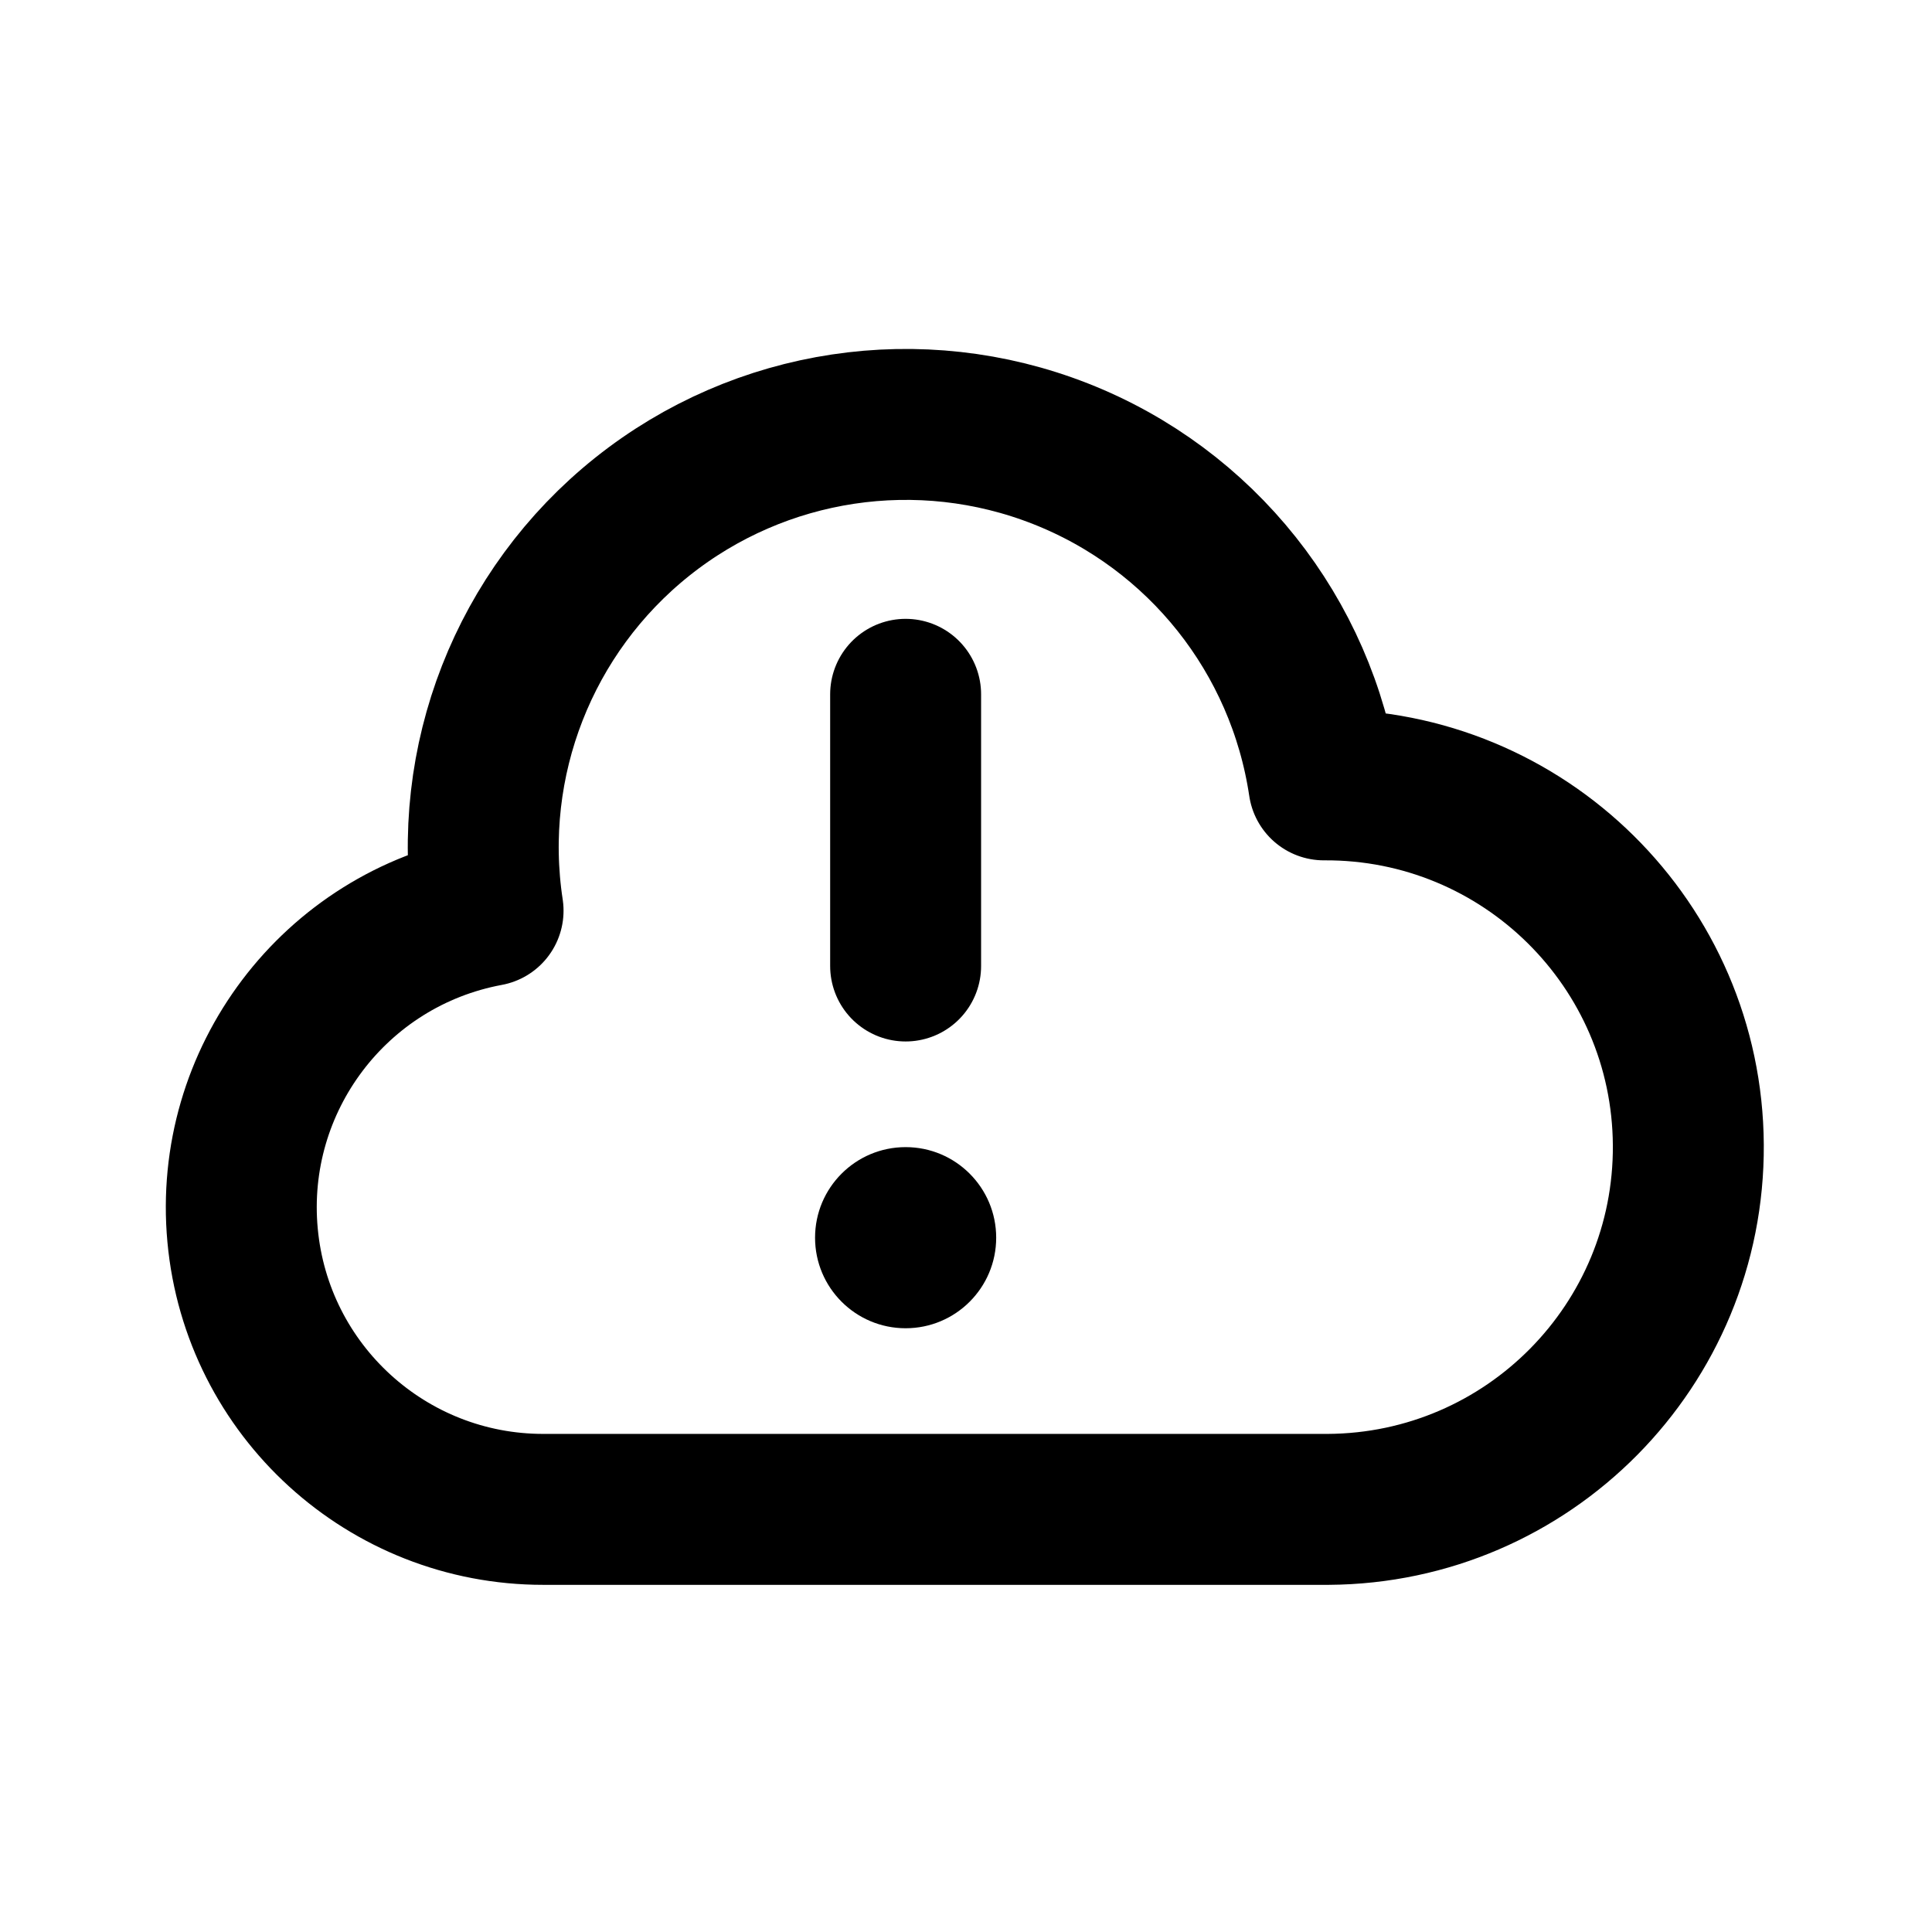
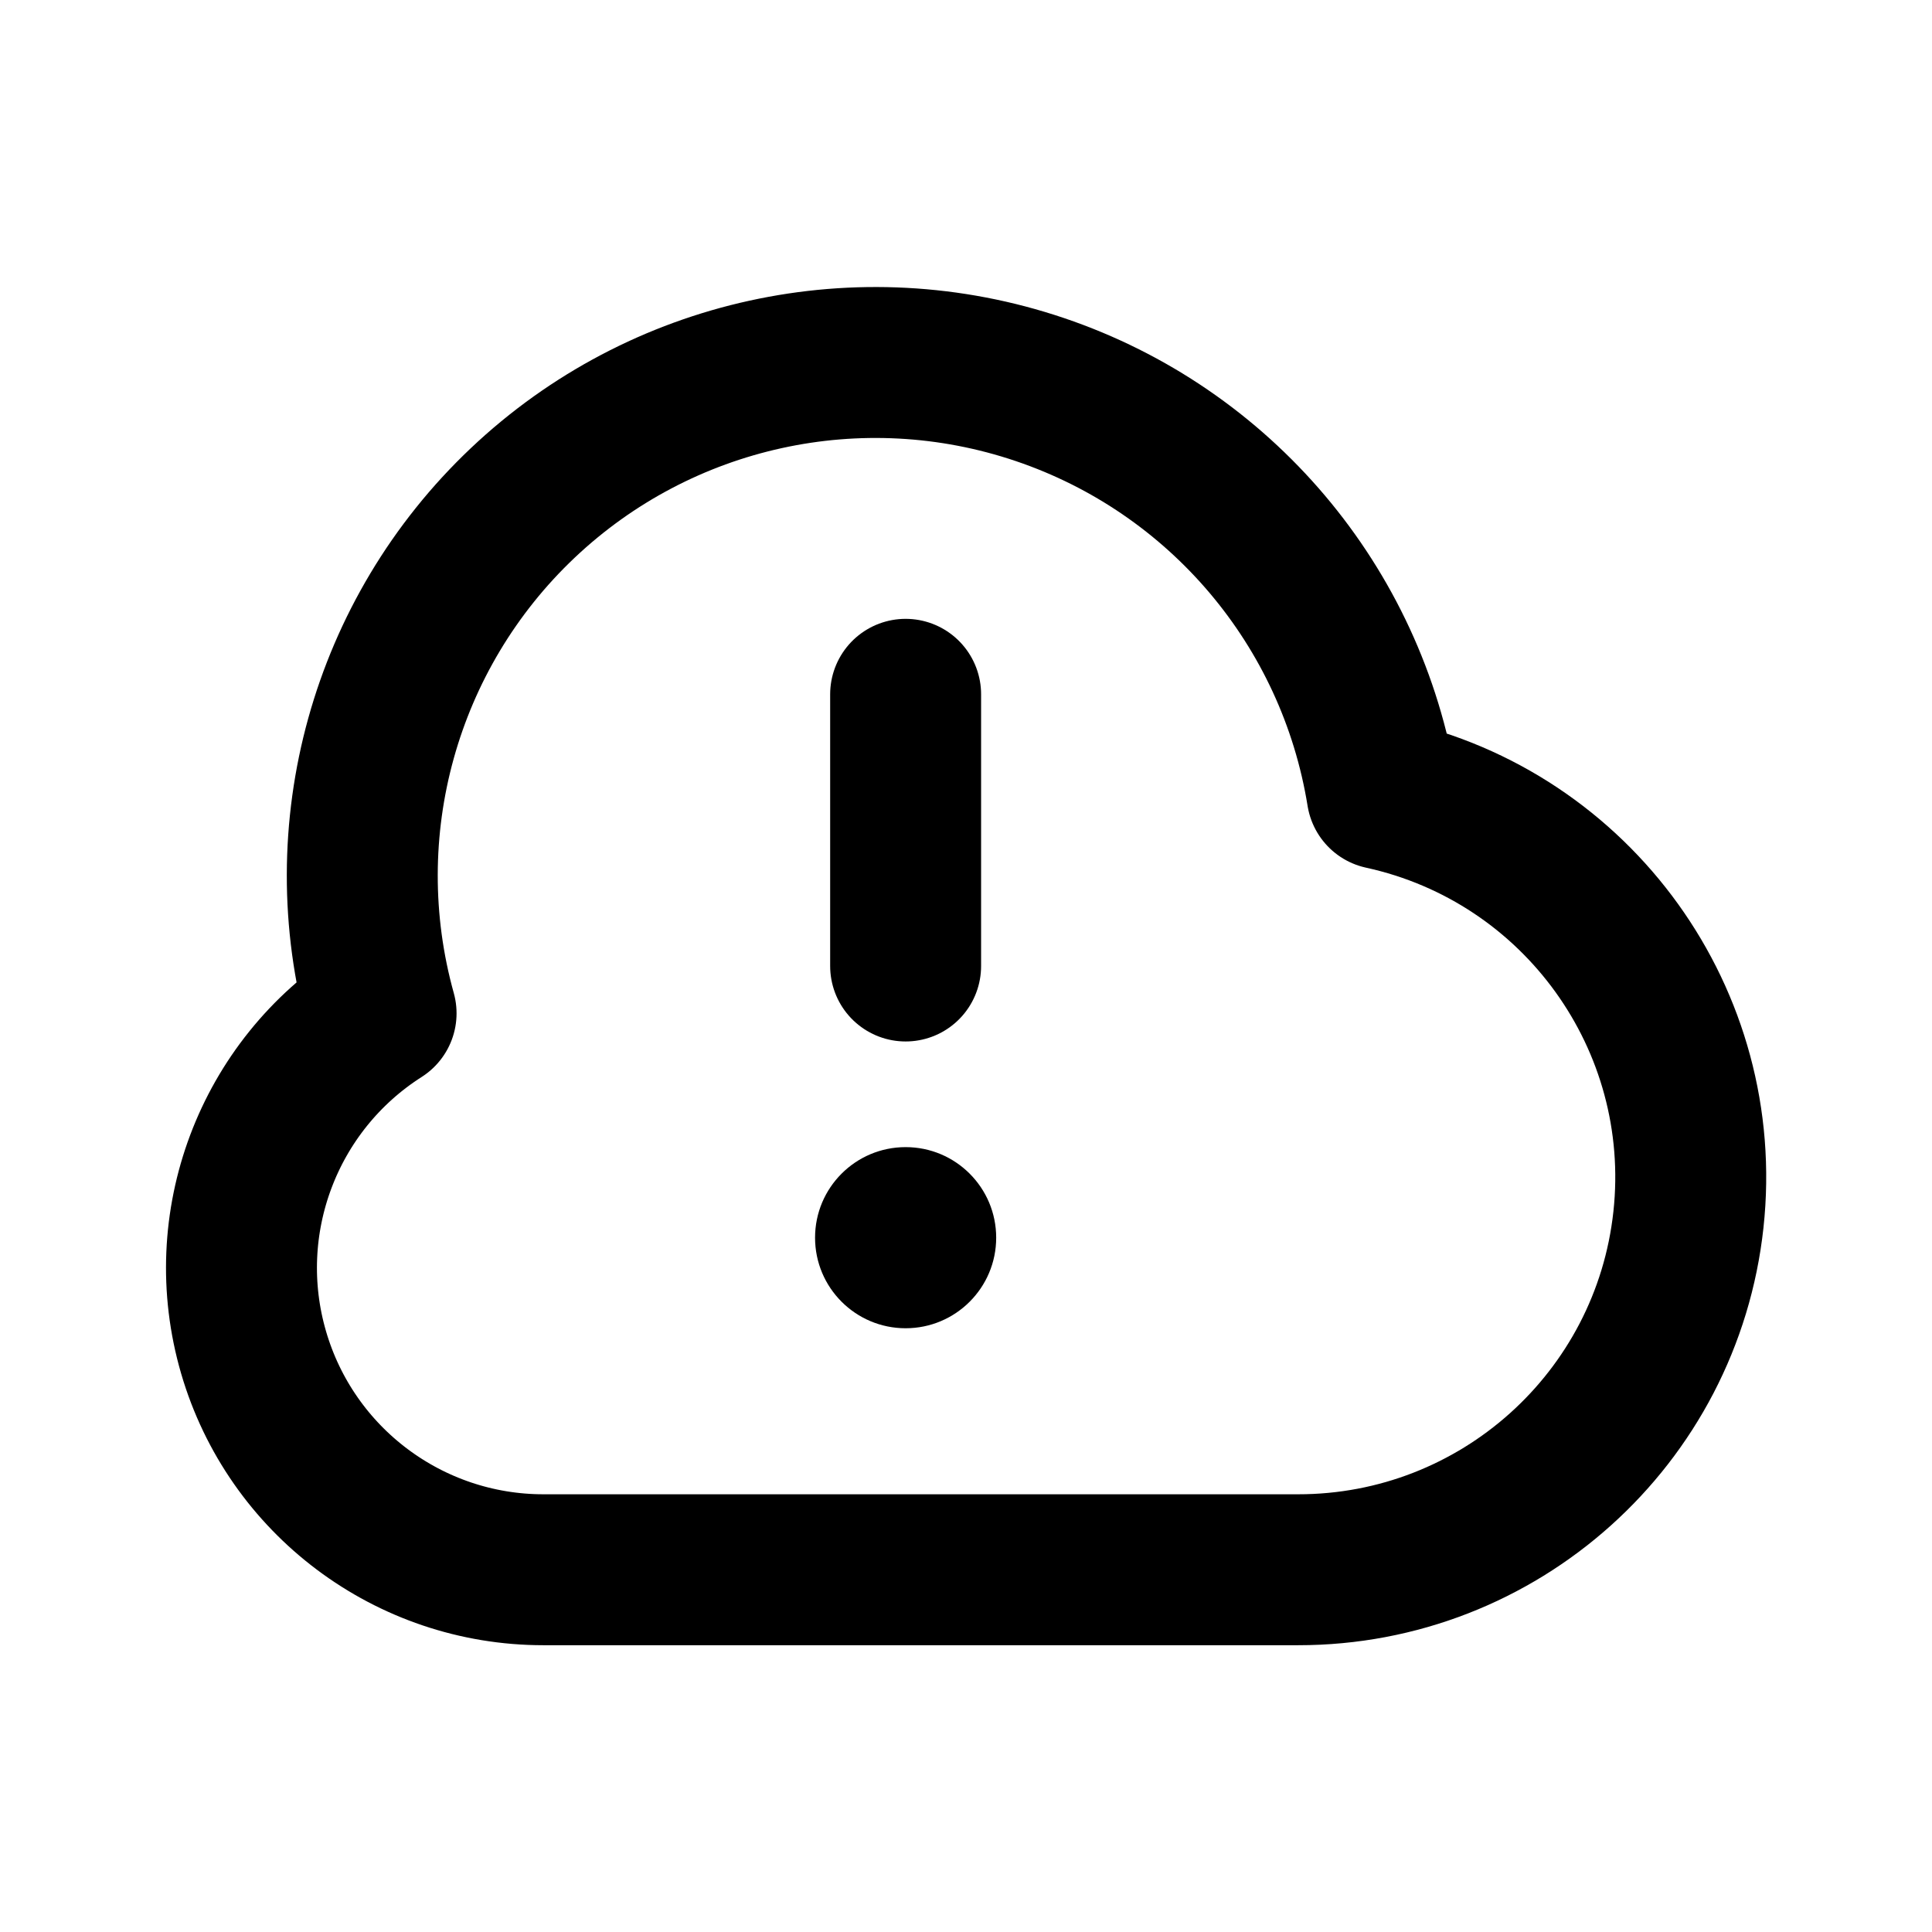
<svg xmlns="http://www.w3.org/2000/svg" data-set="area-pilot" data-keyline="horizontal" data-angles="free" width="16" height="16" viewBox="0 0 16 16" fill="none">
-   <path data-filled="solid" d="M4.5 12.5A2.5 2.5 0 0 1 4.042 7.542A3.5 3.5 0 1 1 10.964 6.5A3 3 0 1 1 11 12.5Z" fill="none" stroke="currentColor" stroke-width="1.25" stroke-linecap="round" stroke-linejoin="round" />
+   <path data-filled="solid" d="M4.5 13A2.5 2.5 0 0 1 3.156 8.392A4.25 4.25 0 1 1 11.446 6.575A3.25 3.25 0 0 1 10.75 13Z" fill="none" stroke="currentColor" stroke-width="1.25" stroke-linecap="round" stroke-linejoin="round" />
  <path data-filled="knockout" d="M7.5 5.75V8" fill="none" stroke="currentColor" stroke-width="1.25" stroke-linecap="round" stroke-linejoin="round" />
  <circle data-filled="hole" cx="7.5" cy="10.25" r="0.75" fill="currentColor" />
</svg>
